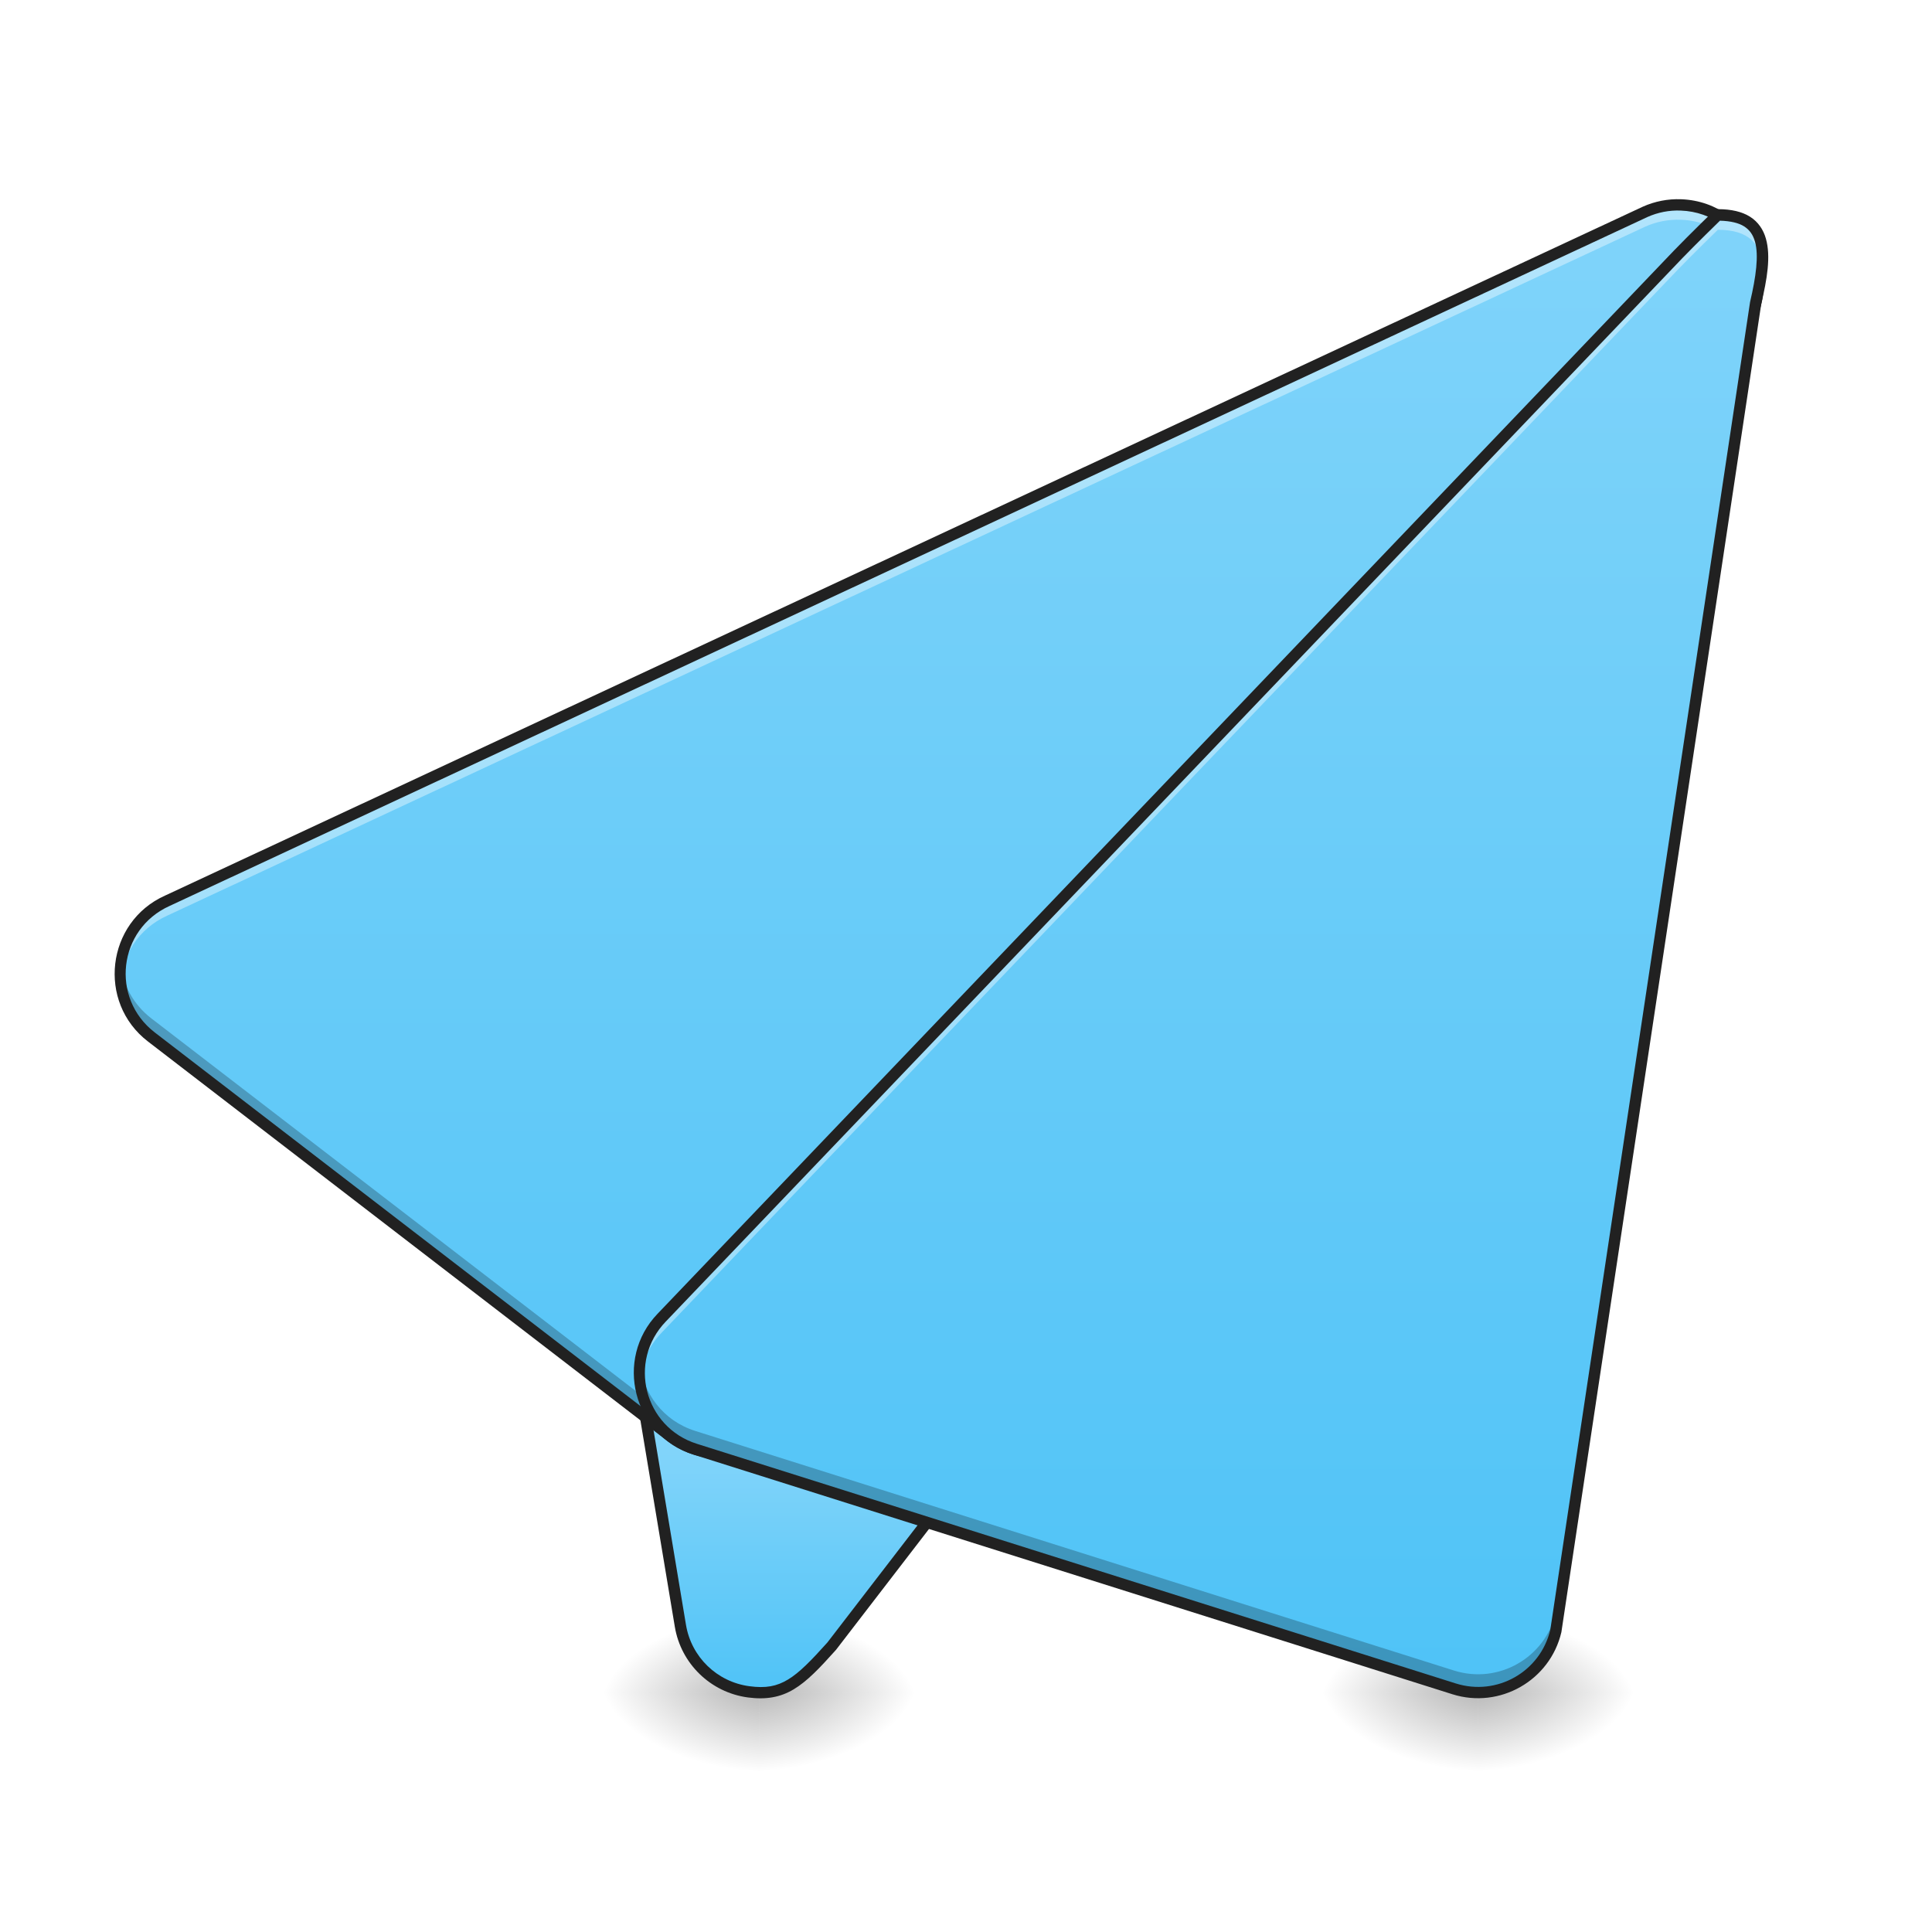
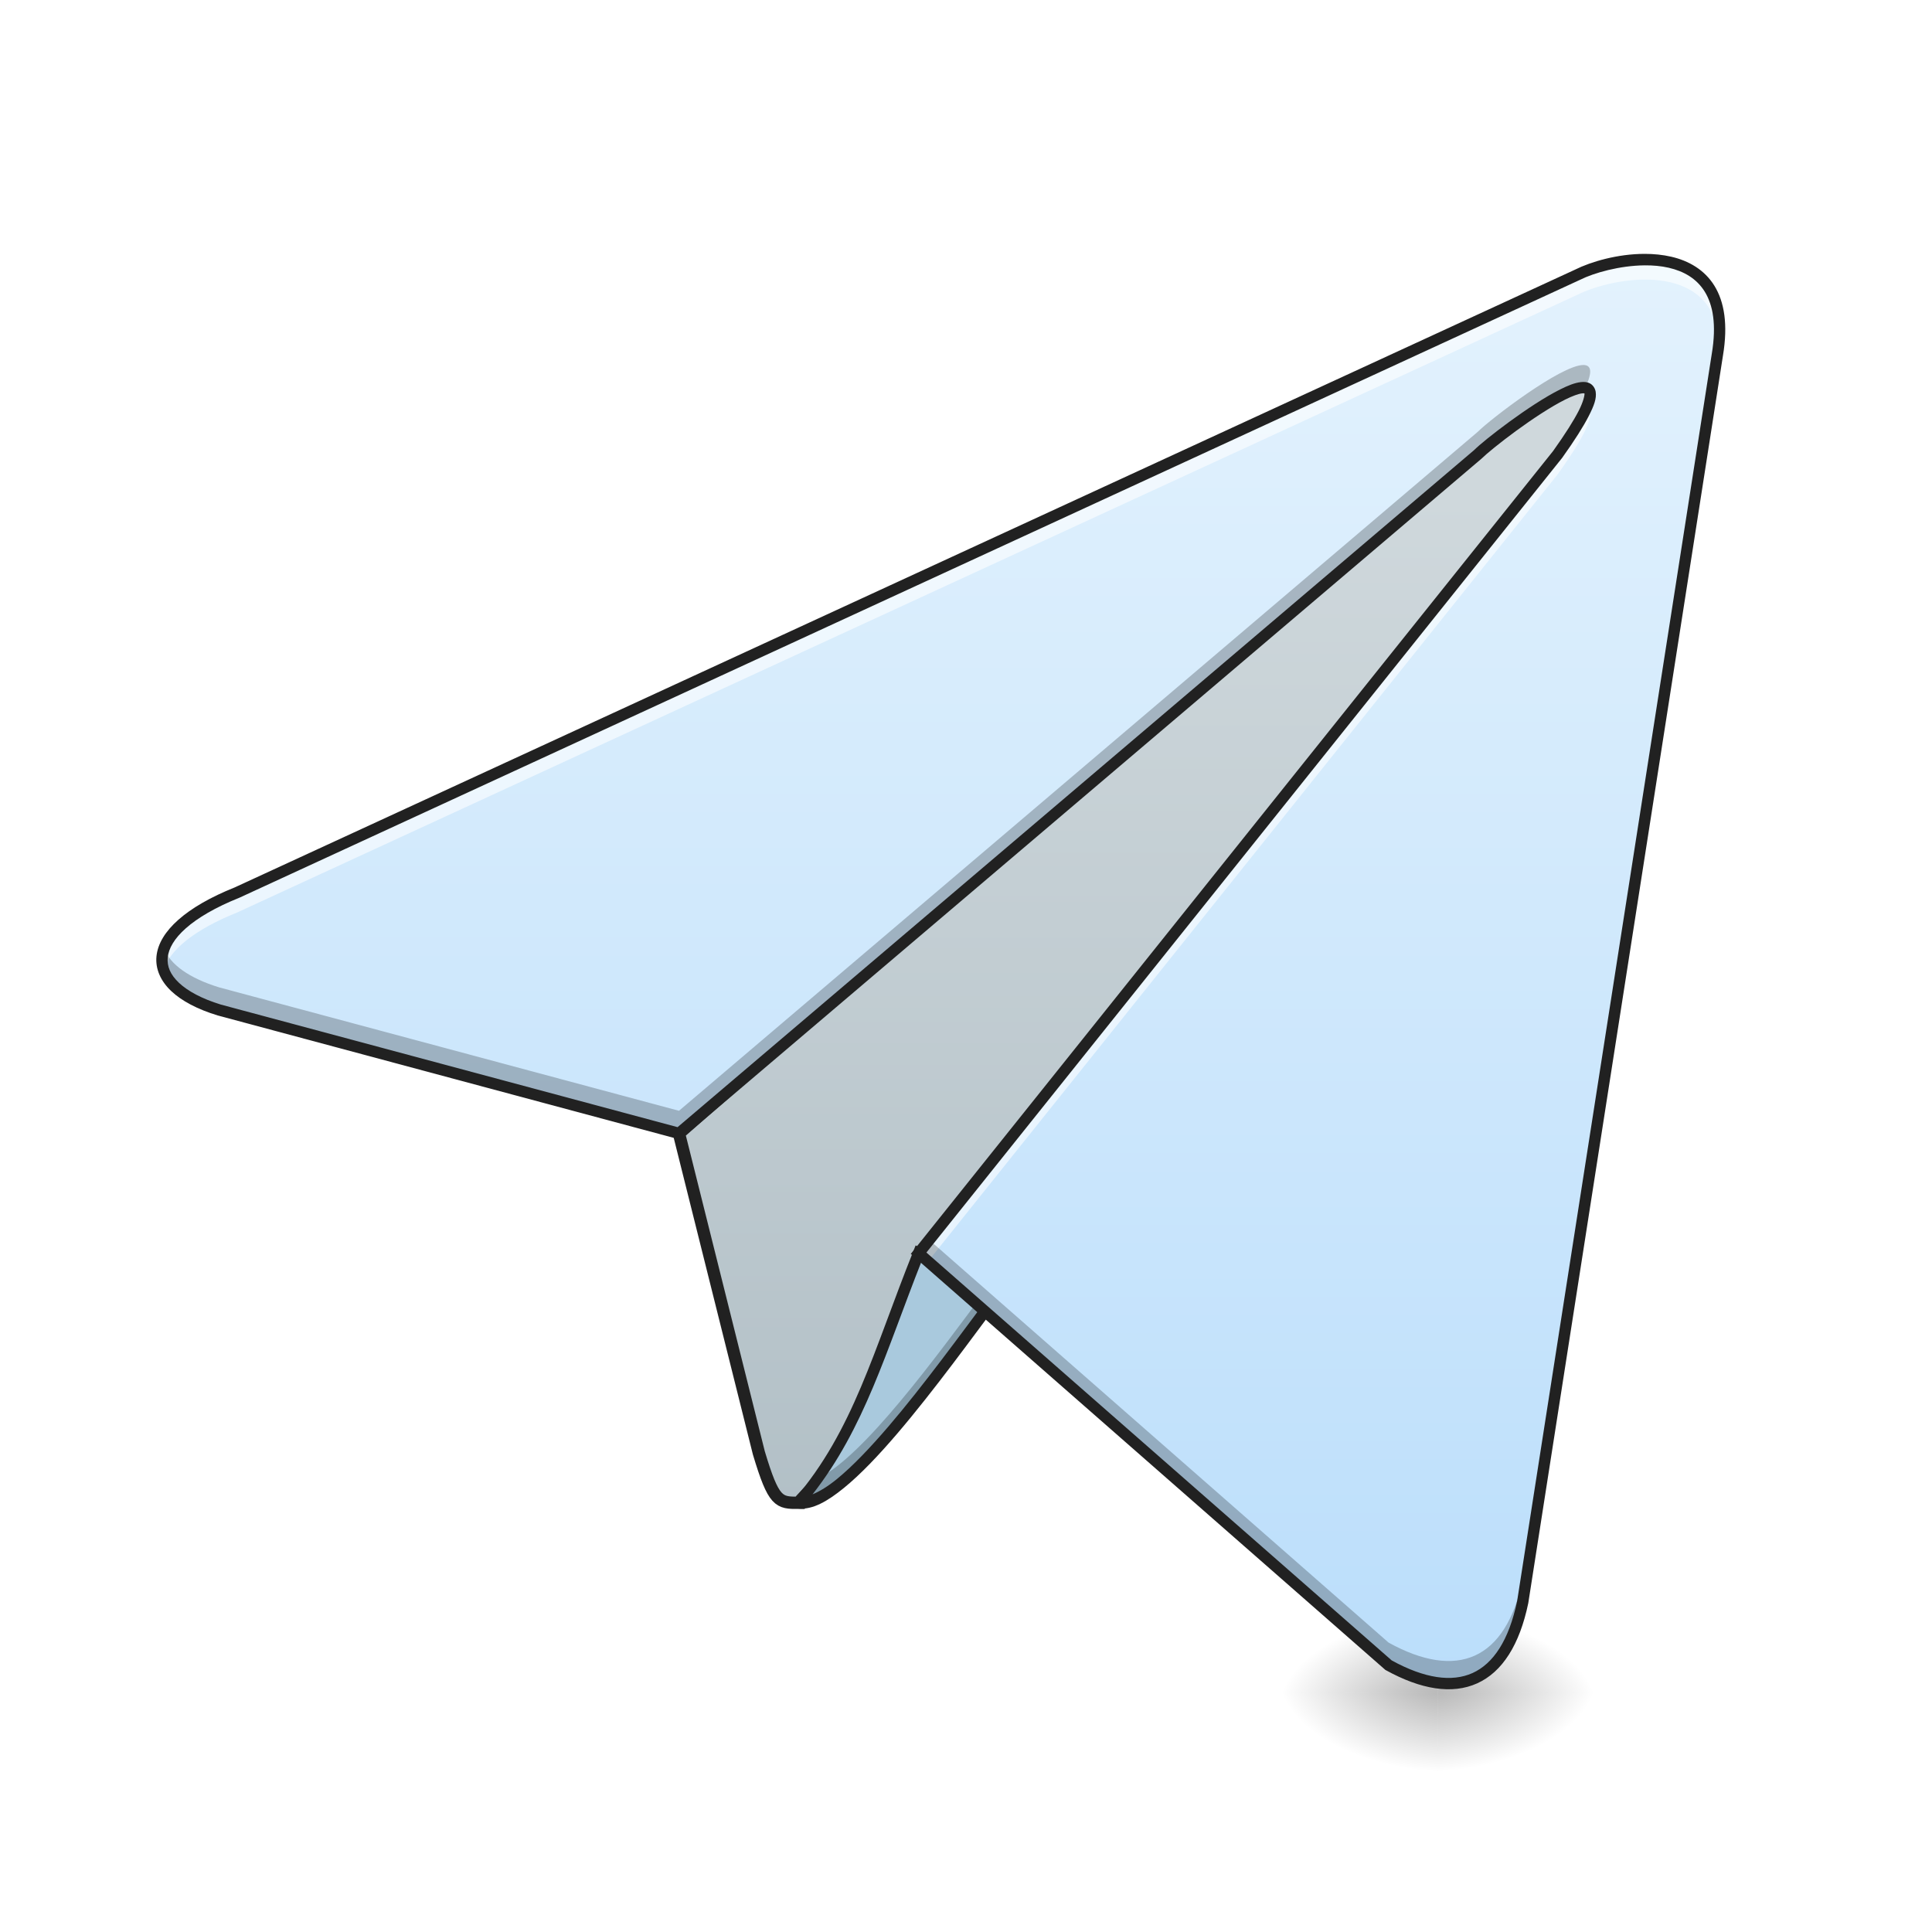
<svg xmlns="http://www.w3.org/2000/svg" width="512pt" height="512pt" viewBox="0 0 512 512" version="1.1">
  <defs>
-     <radialGradient id="radial0" gradientUnits="userSpaceOnUse" cx="450.909" cy="189.579" fx="450.909" fy="189.579" r="21.167" gradientTransform="matrix(0.00000278673,-1.250119,-2.250215,-0.00000162462,622.4929,1017.525)">
+     <radialGradient id="radial0" gradientUnits="userSpaceOnUse" cx="450.909" cy="189.579" fx="450.909" fy="189.579" r="21.167" gradientTransform="matrix(0.00000278673,-1.250119,-2.250215,-0.00000162462,802.3374,1017.525)">
      <stop offset="0" style="stop-color:rgb(0%,0%,0%);stop-opacity:0.314;" />
      <stop offset="0.222" style="stop-color:rgb(0%,0%,0%);stop-opacity:0.275;" />
      <stop offset="1" style="stop-color:rgb(0%,0%,0%);stop-opacity:0;" />
    </radialGradient>
-     <radialGradient id="radial1" gradientUnits="userSpaceOnUse" cx="450.909" cy="189.579" fx="450.909" fy="189.579" r="21.167" gradientTransform="matrix(-0.00000278673,1.250119,2.250215,0.00000162462,-220.109,-120.4397)">
+     <radialGradient id="radial1" gradientUnits="userSpaceOnUse" cx="450.909" cy="189.579" fx="450.909" fy="189.579" r="21.167" gradientTransform="matrix(-0.00000278673,1.250119,2.250215,0.00000162462,-40.26459,-120.4397)">
      <stop offset="0" style="stop-color:rgb(0%,0%,0%);stop-opacity:0.314;" />
      <stop offset="0.222" style="stop-color:rgb(0%,0%,0%);stop-opacity:0.275;" />
      <stop offset="1" style="stop-color:rgb(0%,0%,0%);stop-opacity:0;" />
    </radialGradient>
-     <radialGradient id="radial2" gradientUnits="userSpaceOnUse" cx="450.909" cy="189.579" fx="450.909" fy="189.579" r="21.167" gradientTransform="matrix(-0.00000278673,-1.250119,2.250215,-0.00000162462,-220.109,1017.525)">
+     <radialGradient id="radial2" gradientUnits="userSpaceOnUse" cx="450.909" cy="189.579" fx="450.909" fy="189.579" r="21.167" gradientTransform="matrix(-0.00000278673,-1.250119,2.250215,-0.00000162462,-40.26459,1017.525)">
      <stop offset="0" style="stop-color:rgb(0%,0%,0%);stop-opacity:0.314;" />
      <stop offset="0.222" style="stop-color:rgb(0%,0%,0%);stop-opacity:0.275;" />
      <stop offset="1" style="stop-color:rgb(0%,0%,0%);stop-opacity:0;" />
    </radialGradient>
-     <radialGradient id="radial3" gradientUnits="userSpaceOnUse" cx="450.909" cy="189.579" fx="450.909" fy="189.579" r="21.167" gradientTransform="matrix(0.00000278673,1.250119,-2.250215,0.00000162462,622.4929,-120.4397)">
+     <radialGradient id="radial3" gradientUnits="userSpaceOnUse" cx="450.909" cy="189.579" fx="450.909" fy="189.579" r="21.167" gradientTransform="matrix(0.00000278673,1.250119,-2.250215,0.00000162462,802.3374,-120.4397)">
      <stop offset="0" style="stop-color:rgb(0%,0%,0%);stop-opacity:0.314;" />
      <stop offset="0.222" style="stop-color:rgb(0%,0%,0%);stop-opacity:0.275;" />
      <stop offset="1" style="stop-color:rgb(0%,0%,0%);stop-opacity:0;" />
    </radialGradient>
-     <linearGradient id="linear0" gradientUnits="userSpaceOnUse" x1="201.083" y1="233.5" x2="201.083" y2="170" gradientTransform="matrix(1.000095,0,0,1.000095,10.67376,215.0205)">
-       <stop offset="0" style="stop-color:rgb(30.98%,76.471%,96.863%);stop-opacity:1;" />
-       <stop offset="1" style="stop-color:rgb(50.588%,83.137%,98.039%);stop-opacity:1;" />
+     <linearGradient id="linear0" gradientUnits="userSpaceOnUse" x1="254" y1="207.042" x2="254" y2="-84">
+       <stop offset="0" style="stop-color:rgb(69.02%,74.51%,77.255%);stop-opacity:1;" />
+       <stop offset="1" style="stop-color:rgb(81.176%,84.706%,86.275%);stop-opacity:1;" />
    </linearGradient>
-     <radialGradient id="radial4" gradientUnits="userSpaceOnUse" cx="450.909" cy="189.579" fx="450.909" fy="189.579" r="21.167" gradientTransform="matrix(0.00000278673,-1.250119,-2.250215,-0.00000162462,813.0111,1017.525)">
-       <stop offset="0" style="stop-color:rgb(0%,0%,0%);stop-opacity:0.314;" />
-       <stop offset="0.222" style="stop-color:rgb(0%,0%,0%);stop-opacity:0.275;" />
-       <stop offset="1" style="stop-color:rgb(0%,0%,0%);stop-opacity:0;" />
-     </radialGradient>
-     <radialGradient id="radial5" gradientUnits="userSpaceOnUse" cx="450.909" cy="189.579" fx="450.909" fy="189.579" r="21.167" gradientTransform="matrix(-0.00000278673,1.250119,2.250215,0.00000162462,-29.59084,-120.4397)">
-       <stop offset="0" style="stop-color:rgb(0%,0%,0%);stop-opacity:0.314;" />
-       <stop offset="0.222" style="stop-color:rgb(0%,0%,0%);stop-opacity:0.275;" />
-       <stop offset="1" style="stop-color:rgb(0%,0%,0%);stop-opacity:0;" />
-     </radialGradient>
-     <radialGradient id="radial6" gradientUnits="userSpaceOnUse" cx="450.909" cy="189.579" fx="450.909" fy="189.579" r="21.167" gradientTransform="matrix(-0.00000278673,-1.250119,2.250215,-0.00000162462,-29.59084,1017.525)">
-       <stop offset="0" style="stop-color:rgb(0%,0%,0%);stop-opacity:0.314;" />
-       <stop offset="0.222" style="stop-color:rgb(0%,0%,0%);stop-opacity:0.275;" />
-       <stop offset="1" style="stop-color:rgb(0%,0%,0%);stop-opacity:0;" />
-     </radialGradient>
-     <radialGradient id="radial7" gradientUnits="userSpaceOnUse" cx="450.909" cy="189.579" fx="450.909" fy="189.579" r="21.167" gradientTransform="matrix(0.00000278673,1.250119,-2.250215,0.00000162462,813.0111,-120.4397)">
-       <stop offset="0" style="stop-color:rgb(0%,0%,0%);stop-opacity:0.314;" />
-       <stop offset="0.222" style="stop-color:rgb(0%,0%,0%);stop-opacity:0.275;" />
-       <stop offset="1" style="stop-color:rgb(0%,0%,0%);stop-opacity:0;" />
-     </radialGradient>
-     <linearGradient id="linear1" gradientUnits="userSpaceOnUse" x1="254" y1="233.5" x2="254" y2="-168.667" gradientTransform="matrix(1.000095,0,0,1.000095,10.67376,215.0205)">
-       <stop offset="0" style="stop-color:rgb(30.98%,76.471%,96.863%);stop-opacity:1;" />
-       <stop offset="1" style="stop-color:rgb(50.588%,83.137%,98.039%);stop-opacity:1;" />
-     </linearGradient>
-     <linearGradient id="linear2" gradientUnits="userSpaceOnUse" x1="306.917" y1="233.5" x2="306.917" y2="-168.667" gradientTransform="matrix(1.000095,0,0,1.000095,10.67376,215.0205)">
-       <stop offset="0" style="stop-color:rgb(30.98%,76.471%,96.863%);stop-opacity:1;" />
-       <stop offset="1" style="stop-color:rgb(50.588%,83.137%,98.039%);stop-opacity:1;" />
+     <linearGradient id="linear1" gradientUnits="userSpaceOnUse" x1="349.25" y1="233.5" x2="349.25" y2="-147.5" gradientTransform="matrix(1.000095,0,0,1.000095,0,215.0205)">
+       <stop offset="0" style="stop-color:rgb(73.333%,87.059%,98.431%);stop-opacity:1;" />
+       <stop offset="1" style="stop-color:rgb(89.02%,94.902%,99.216%);stop-opacity:1;" />
    </linearGradient>
  </defs>
  <g id="surface1">
-     <path style=" stroke:none;fill-rule:nonzero;fill:url(#radial0);" d="M 201.191 448.543 L 243.531 448.543 L 243.531 427.375 L 201.191 427.375 Z M 201.191 448.543 " />
-     <path style=" stroke:none;fill-rule:nonzero;fill:url(#radial1);" d="M 201.191 448.543 L 158.855 448.543 L 158.855 469.711 L 201.191 469.711 Z M 201.191 448.543 " />
-     <path style=" stroke:none;fill-rule:nonzero;fill:url(#radial2);" d="M 201.191 448.543 L 158.855 448.543 L 158.855 427.375 L 201.191 427.375 Z M 201.191 448.543 " />
-     <path style=" stroke:none;fill-rule:nonzero;fill:url(#radial3);" d="M 201.191 448.543 L 243.531 448.543 L 243.531 469.711 L 201.191 469.711 Z M 201.191 448.543 " />
-     <path style=" stroke:none;fill-rule:evenodd;fill:url(#linear0);" d="M 264.746 268.617 C 259.117 268.602 253.715 270.832 249.73 274.809 L 175.641 348.902 C 170.805 353.734 168.605 360.605 169.727 367.348 L 180.312 430.855 C 181.84 440.016 189.164 447.113 198.371 448.352 C 207.578 449.586 211.777 445.898 220.414 436.246 L 349.371 268.609 C 355.824 254.605 280.168 268.656 264.746 268.617 Z M 264.746 268.617 " />
-     <path style=" stroke:none;fill-rule:nonzero;fill:url(#radial4);" d="M 391.711 448.543 L 434.047 448.543 L 434.047 427.375 L 391.711 427.375 Z M 391.711 448.543 " />
-     <path style=" stroke:none;fill-rule:nonzero;fill:url(#radial5);" d="M 391.711 448.543 L 349.371 448.543 L 349.371 469.711 L 391.711 469.711 Z M 391.711 448.543 " />
-     <path style=" stroke:none;fill-rule:nonzero;fill:url(#radial6);" d="M 391.711 448.543 L 349.371 448.543 L 349.371 427.375 L 391.711 427.375 Z M 391.711 448.543 " />
-     <path style=" stroke:none;fill-rule:nonzero;fill:url(#radial7);" d="M 391.711 448.543 L 434.047 448.543 L 434.047 469.711 L 391.711 469.711 Z M 391.711 448.543 " />
-     <path style=" stroke:none;fill-rule:evenodd;fill:rgb(12.941%,12.941%,12.941%);fill-opacity:1;" d="M 329.441 260.965 C 325.016 261.105 320.156 261.441 315.129 261.883 C 305.074 262.766 294.359 264.082 285.203 265.172 C 276.047 266.266 268.375 267.125 264.75 267.117 C 258.723 267.102 252.934 269.488 248.668 273.75 L 174.578 347.84 C 169.402 353.016 167.043 360.375 168.246 367.594 L 178.832 431.102 C 180.469 440.906 188.32 448.512 198.172 449.836 C 203 450.484 206.832 449.801 210.379 447.664 C 213.93 445.527 217.195 442.09 221.531 437.246 C 221.555 437.219 221.578 437.188 221.602 437.16 L 350.562 269.523 C 350.629 269.434 350.688 269.34 350.734 269.238 C 351.246 268.129 351.418 266.945 351.09 265.863 C 350.758 264.781 349.977 263.938 349.035 263.328 C 347.152 262.113 344.512 261.551 341.191 261.215 C 337.871 260.879 333.871 260.824 329.441 260.965 Z M 329.555 263.969 C 333.902 263.832 337.781 263.887 340.891 264.199 C 343.996 264.516 346.328 265.152 347.41 265.848 C 347.949 266.199 348.145 266.488 348.219 266.742 C 348.293 266.977 348.266 267.332 348.023 267.902 L 219.262 435.281 C 214.98 440.062 211.836 443.289 208.832 445.094 C 205.824 446.906 202.949 447.453 198.574 446.863 C 190.012 445.711 183.215 439.129 181.793 430.609 L 171.207 367.102 C 170.164 360.836 172.207 354.453 176.699 349.961 L 250.789 275.871 C 254.492 272.172 259.512 270.105 264.742 270.117 C 268.828 270.129 276.395 269.246 285.559 268.152 C 294.723 267.059 305.414 265.746 315.395 264.871 C 320.383 264.434 325.203 264.109 329.555 263.969 Z M 329.555 263.969 " />
-     <path style=" stroke:none;fill-rule:evenodd;fill:url(#linear1);" d="M 445.445 54.301 C 442.188 54.18 438.945 54.809 435.973 56.145 L 44.324 238.719 C 29.734 245.289 27.422 265.047 40.105 274.805 L 177.703 380.648 C 186.246 387.219 198.363 386.32 205.844 378.562 L 459.898 90.145 C 472.59 76.969 463.727 54.988 445.445 54.301 Z M 445.445 54.301 " />
-     <path style=" stroke:none;fill-rule:evenodd;fill:rgb(100%,100%,100%);fill-opacity:0.392;" d="M 444.836 55.598 C 441.785 55.57 438.762 56.203 435.973 57.457 L 44.324 240.031 C 35.707 243.91 31.375 252.391 31.883 260.691 C 32.336 253.277 36.613 246.125 44.324 242.652 L 435.973 60.078 C 438.945 58.742 442.188 58.113 445.445 58.234 C 457.301 58.68 465.191 68.082 465.816 78.23 C 466.52 67.141 458.316 56.098 445.445 55.613 C 445.242 55.605 445.039 55.602 444.836 55.598 Z M 444.836 55.598 " />
-     <path style=" stroke:none;fill-rule:evenodd;fill:rgb(0%,0%,0%);fill-opacity:0.235;" d="M 465.711 73.113 C 465.207 77.398 463.352 81.637 459.898 85.219 L 205.844 373.637 C 198.363 381.395 186.246 382.293 177.703 375.723 L 40.105 269.879 C 35.254 266.148 32.602 260.953 31.984 255.594 C 31.18 262.566 33.773 269.934 40.105 274.805 L 177.703 380.648 C 186.246 387.219 198.363 386.32 205.844 378.562 L 459.898 90.145 C 464.68 85.18 466.398 78.969 465.711 73.113 Z M 465.711 73.113 " />
-     <path style=" stroke:none;fill-rule:evenodd;fill:rgb(12.941%,12.941%,12.941%);fill-opacity:1;" d="M 445.5 52.801 C 442.012 52.672 438.543 53.348 435.359 54.777 L 43.707 237.352 C 28.145 244.359 25.664 265.586 39.191 275.992 L 176.789 381.836 C 185.926 388.867 198.922 387.902 206.926 379.602 L 461.023 91.137 L 460.977 91.184 C 467.734 84.172 468.793 74.703 465.676 66.98 C 462.562 59.254 455.23 53.168 445.504 52.801 Z M 445.391 55.801 C 453.938 56.121 460.18 61.367 462.895 68.102 C 465.609 74.832 464.754 82.941 458.816 89.105 L 204.758 377.527 C 197.797 384.738 186.562 385.566 178.617 379.457 L 41.02 273.613 C 29.184 264.508 31.32 246.219 44.938 240.086 L 436.586 57.512 C 439.352 56.273 442.363 55.688 445.391 55.801 Z M 445.391 55.801 " />
-     <path style=" stroke:none;fill-rule:evenodd;fill:url(#linear2);" d="M 455.246 56.926 C 455.246 56.926 448.629 63.363 444.633 67.508 L 175.371 349.176 C 164.465 360.488 169.25 379.32 184.234 384.055 L 385.336 447.559 C 397.078 451.266 409.492 444.207 412.316 432.223 L 465.266 80.297 C 468.383 67.023 468.879 56.949 455.246 56.926 Z M 455.246 56.926 " />
-     <path style=" stroke:none;fill-rule:evenodd;fill:rgb(0%,0%,0%);fill-opacity:0.235;" d="M 466.961 65.867 C 466.707 68.766 466.074 71.996 465.266 75.449 L 412.316 427.375 C 409.492 439.359 397.078 446.418 385.336 442.711 L 184.234 379.207 C 175.691 376.508 170.465 369.223 169.57 361.367 C 168.469 370.91 173.945 380.805 184.234 384.055 L 385.336 447.559 C 397.078 451.266 409.492 444.207 412.316 432.223 L 465.266 80.297 C 466.566 74.766 467.402 69.793 466.961 65.867 Z M 466.961 65.867 " />
-     <path style=" stroke:none;fill-rule:evenodd;fill:rgb(100%,100%,100%);fill-opacity:0.392;" d="M 455.246 58.27 C 455.246 58.27 448.629 64.707 444.633 68.852 L 175.371 350.516 C 170.973 355.078 169.129 360.859 169.473 366.449 C 169.766 361.711 171.656 356.988 175.371 353.137 L 444.633 71.473 C 448.629 67.328 455.246 60.891 455.246 60.891 C 463.664 60.906 466.691 64.754 467.047 70.82 C 467.422 63.262 464.82 58.285 455.246 58.27 Z M 455.246 58.27 " />
-     <path style=" stroke:none;fill-rule:evenodd;fill:rgb(12.941%,12.941%,12.941%);fill-opacity:1;" d="M 455.246 55.426 C 454.855 55.426 454.48 55.578 454.199 55.852 C 454.199 55.852 447.586 62.285 443.555 66.465 L 174.285 348.137 C 162.656 360.207 167.797 380.434 183.781 385.484 L 384.887 448.988 C 397.438 452.953 410.762 445.379 413.777 432.566 C 413.785 432.527 413.793 432.484 413.797 432.445 L 466.75 80.52 L 466.727 80.641 C 468.301 73.938 469.328 67.957 467.98 63.23 C 467.309 60.867 465.945 58.812 463.805 57.453 C 461.664 56.098 458.84 55.434 455.246 55.426 Z M 455.805 58.484 C 458.684 58.566 460.797 59.102 462.199 59.988 C 463.699 60.941 464.578 62.234 465.094 64.055 C 466.129 67.688 465.348 73.383 463.805 79.953 C 463.797 79.996 463.789 80.035 463.781 80.074 L 410.848 431.895 C 408.215 443.043 396.715 449.578 385.789 446.129 L 184.684 382.625 C 170.703 378.207 166.273 360.773 176.449 350.215 L 445.711 68.547 L 445.715 68.543 C 449.496 64.625 455.246 59.031 455.805 58.484 Z M 455.805 58.484 " />
+     <path style=" stroke:none;fill-rule:nonzero;fill:url(#radial0);" d="M 381.035 448.543 L 423.375 448.543 L 423.375 427.375 L 381.035 427.375 Z M 381.035 448.543 " />
+     <path style=" stroke:none;fill-rule:nonzero;fill:url(#radial1);" d="M 381.035 448.543 L 338.699 448.543 L 338.699 469.711 L 381.035 469.711 Z M 381.035 448.543 " />
+     <path style=" stroke:none;fill-rule:nonzero;fill:url(#radial2);" d="M 381.035 448.543 L 338.699 448.543 L 338.699 427.375 L 381.035 427.375 Z M 381.035 448.543 " />
+     <path style=" stroke:none;fill-rule:nonzero;fill:url(#radial3);" d="M 381.035 448.543 L 423.375 448.543 L 423.375 469.711 L 381.035 469.711 Z M 381.035 448.543 " />
+     <path style="fill-rule:nonzero;fill:url(#linear0);stroke-width:3.267;stroke-linecap:butt;stroke-linejoin:miter;stroke:rgb(12.941%,12.941%,12.941%);stroke-opacity:1;stroke-miterlimit:4;" d="M 211.667 183.228 C 206.375 183.228 205.051 183.228 201.082 169.998 L 179.916 85.335 L 433.916 -136.918 C 414.956 -9.164 211.667 180.583 211.667 183.228 Z M 211.667 183.228 " transform="matrix(1.000095,0,0,1.000095,0,215.0205)" />
+     <path style=" stroke:none;fill-rule:nonzero;fill:rgb(66.275%,78.824%,86.667%);fill-opacity:1;" d="M 211.688 398.266 C 223.594 399.59 248.73 363.867 264.609 342.699 L 243.441 332.113 C 232.855 358.574 227.562 379.746 211.688 398.266 Z M 211.688 398.266 " />
+     <path style=" stroke:none;fill-rule:nonzero;fill:rgb(0%,0%,0%);fill-opacity:0.235;" d="M 261.734 341.262 C 247.938 359.805 228.844 386.043 216.707 391.844 C 215.152 394.023 213.492 396.164 211.688 398.266 C 223.594 399.59 248.73 363.867 264.609 342.699 Z M 261.734 341.262 " />
+     <path style=" stroke:none;fill-rule:nonzero;fill:rgb(12.941%,12.941%,12.941%);fill-opacity:1;" d="M 242.652 330.043 L 242.047 331.559 C 231.422 358.113 226.164 379.074 210.547 397.293 L 208.703 399.445 L 211.523 399.758 C 215.293 400.18 219.293 397.875 223.695 394.281 C 228.098 390.688 232.891 385.633 237.801 379.891 C 247.621 368.406 257.887 354.164 265.809 343.598 L 266.887 342.16 Z M 244.25 334.199 L 262.332 343.238 C 254.527 353.684 244.82 367.062 235.52 377.941 C 230.672 383.609 225.957 388.562 221.797 391.957 C 219.387 393.926 217.207 395.238 215.336 396.012 C 229.16 378.352 234.699 358.363 244.25 334.199 Z M 244.25 334.199 " />
+     <path style=" stroke:none;fill-rule:nonzero;fill:url(#linear1);" d="M 243.441 332.113 L 367.996 441.305 C 386.031 451.254 399.043 446.102 403.535 424.562 L 455.125 93.969 C 460.418 62.215 428.664 67.508 418.082 72.797 L 62.828 236.535 C 37.047 246.875 37.195 261.262 58.129 267.672 L 179.934 300.363 L 391.621 120.43 C 396.914 115.137 439.25 83.383 412.789 120.43 Z M 243.441 332.113 " />
+     <path style=" stroke:none;fill-rule:nonzero;fill:rgb(100%,100%,100%);fill-opacity:0.588;" d="M 435.848 68.797 C 428.996 68.828 422.051 70.812 418.082 72.797 L 62.828 236.535 C 47.281 242.773 41.168 250.477 43.352 257.02 C 44.984 251.863 51.324 246.441 62.828 241.828 L 418.082 78.09 C 427.5 73.383 453.684 68.672 455.605 90.07 C 456.891 73.41 446.484 68.75 435.848 68.797 Z M 420.387 108.121 C 419.152 110.902 416.742 114.891 412.789 120.43 L 243.441 332.113 L 245.93 334.297 L 412.789 125.719 C 421.43 113.621 422.734 108.863 420.387 108.121 Z M 420.387 108.121 " />
+     <path style=" stroke:none;fill-rule:nonzero;fill:rgb(0%,0%,0%);fill-opacity:0.235;" d="M 455.57 84.473 C 455.473 85.59 455.332 86.75 455.125 87.977 L 403.535 418.57 C 399.043 440.109 386.031 445.262 367.996 435.312 L 246.258 328.594 L 243.441 332.113 L 367.996 441.305 C 386.031 451.254 399.043 446.102 403.535 424.562 L 455.125 93.969 C 455.73 90.332 455.848 87.191 455.57 84.473 Z M 419.574 96.73 C 413.605 96.797 395.012 111.047 391.621 114.438 L 179.934 294.371 L 58.129 261.68 C 50.039 259.203 45.055 255.531 43.473 251.367 C 41.125 257.898 46.32 264.055 58.129 267.672 L 179.934 300.363 L 391.621 120.43 C 395.117 116.93 414.789 101.883 420.098 102.762 C 422.184 98.379 421.633 96.711 419.574 96.73 Z M 419.574 96.73 " />
+     <path style=" stroke:none;fill-rule:nonzero;fill:rgb(12.941%,12.941%,12.941%);fill-opacity:1;" d="M 435.848 67.277 C 428.719 67.281 421.652 69.336 417.414 71.453 C 417.414 71.453 417.41 71.457 417.41 71.457 L 62.203 235.172 L 62.27 235.145 C 55.711 237.773 50.746 240.672 47.281 243.738 C 43.812 246.801 41.801 250.082 41.469 253.43 C 41.133 256.773 42.578 260.004 45.379 262.645 C 48.176 265.285 52.305 267.457 57.688 269.105 L 57.715 269.113 L 180.305 302.016 L 392.641 121.531 L 392.684 121.488 C 393.828 120.344 397.508 117.309 401.766 114.195 C 406.027 111.082 410.965 107.805 414.785 105.895 C 416.695 104.938 418.359 104.348 419.285 104.246 C 419.746 104.191 419.973 104.273 419.957 104.27 C 419.945 104.262 419.879 104.09 419.906 104.285 C 419.965 104.668 419.668 106.332 418.359 108.891 C 417.051 111.445 414.852 114.953 411.578 119.539 L 241.371 332.297 L 242.449 333.242 L 367.129 442.539 L 367.27 442.617 C 376.516 447.719 384.805 449.109 391.461 446.109 C 398.117 443.109 402.707 435.898 405.004 424.867 L 405.012 424.828 L 456.605 94.215 C 456.605 94.207 456.605 94.203 456.609 94.199 C 457.965 86.035 456.977 80.008 454.336 75.73 C 451.695 71.453 447.469 69.086 442.895 68.031 C 440.609 67.504 438.227 67.277 435.848 67.277 Z M 435.852 70.32 C 438.043 70.301 440.207 70.488 442.219 70.953 C 446.246 71.883 449.629 73.816 451.785 77.309 C 453.938 80.801 454.93 86.016 453.648 93.719 L 453.645 93.727 L 402.062 424.27 C 399.871 434.77 395.707 440.902 390.23 443.375 C 384.77 445.836 377.566 444.832 368.832 440.039 L 245.508 331.934 L 413.988 121.336 L 414.012 121.301 C 417.344 116.633 419.609 113.035 421.031 110.258 C 422.449 107.484 423.145 105.594 422.871 103.828 C 422.738 102.945 422.172 102.051 421.383 101.629 C 420.598 101.203 419.766 101.168 418.945 101.262 C 417.309 101.445 415.5 102.18 413.441 103.211 C 409.324 105.27 404.336 108.605 399.996 111.773 C 395.66 114.945 392.059 117.867 390.562 119.367 L 390.648 119.285 L 179.562 298.707 L 58.551 266.23 C 53.477 264.676 49.746 262.645 47.438 260.465 C 45.125 258.281 44.219 256.07 44.453 253.727 C 44.688 251.383 46.164 248.727 49.266 245.988 C 52.367 243.246 57.055 240.469 63.387 237.926 L 63.422 237.914 L 418.73 74.152 L 418.754 74.141 C 422.453 72.289 429.273 70.375 435.852 70.32 Z M 435.852 70.32 " />
  </g>
</svg>
